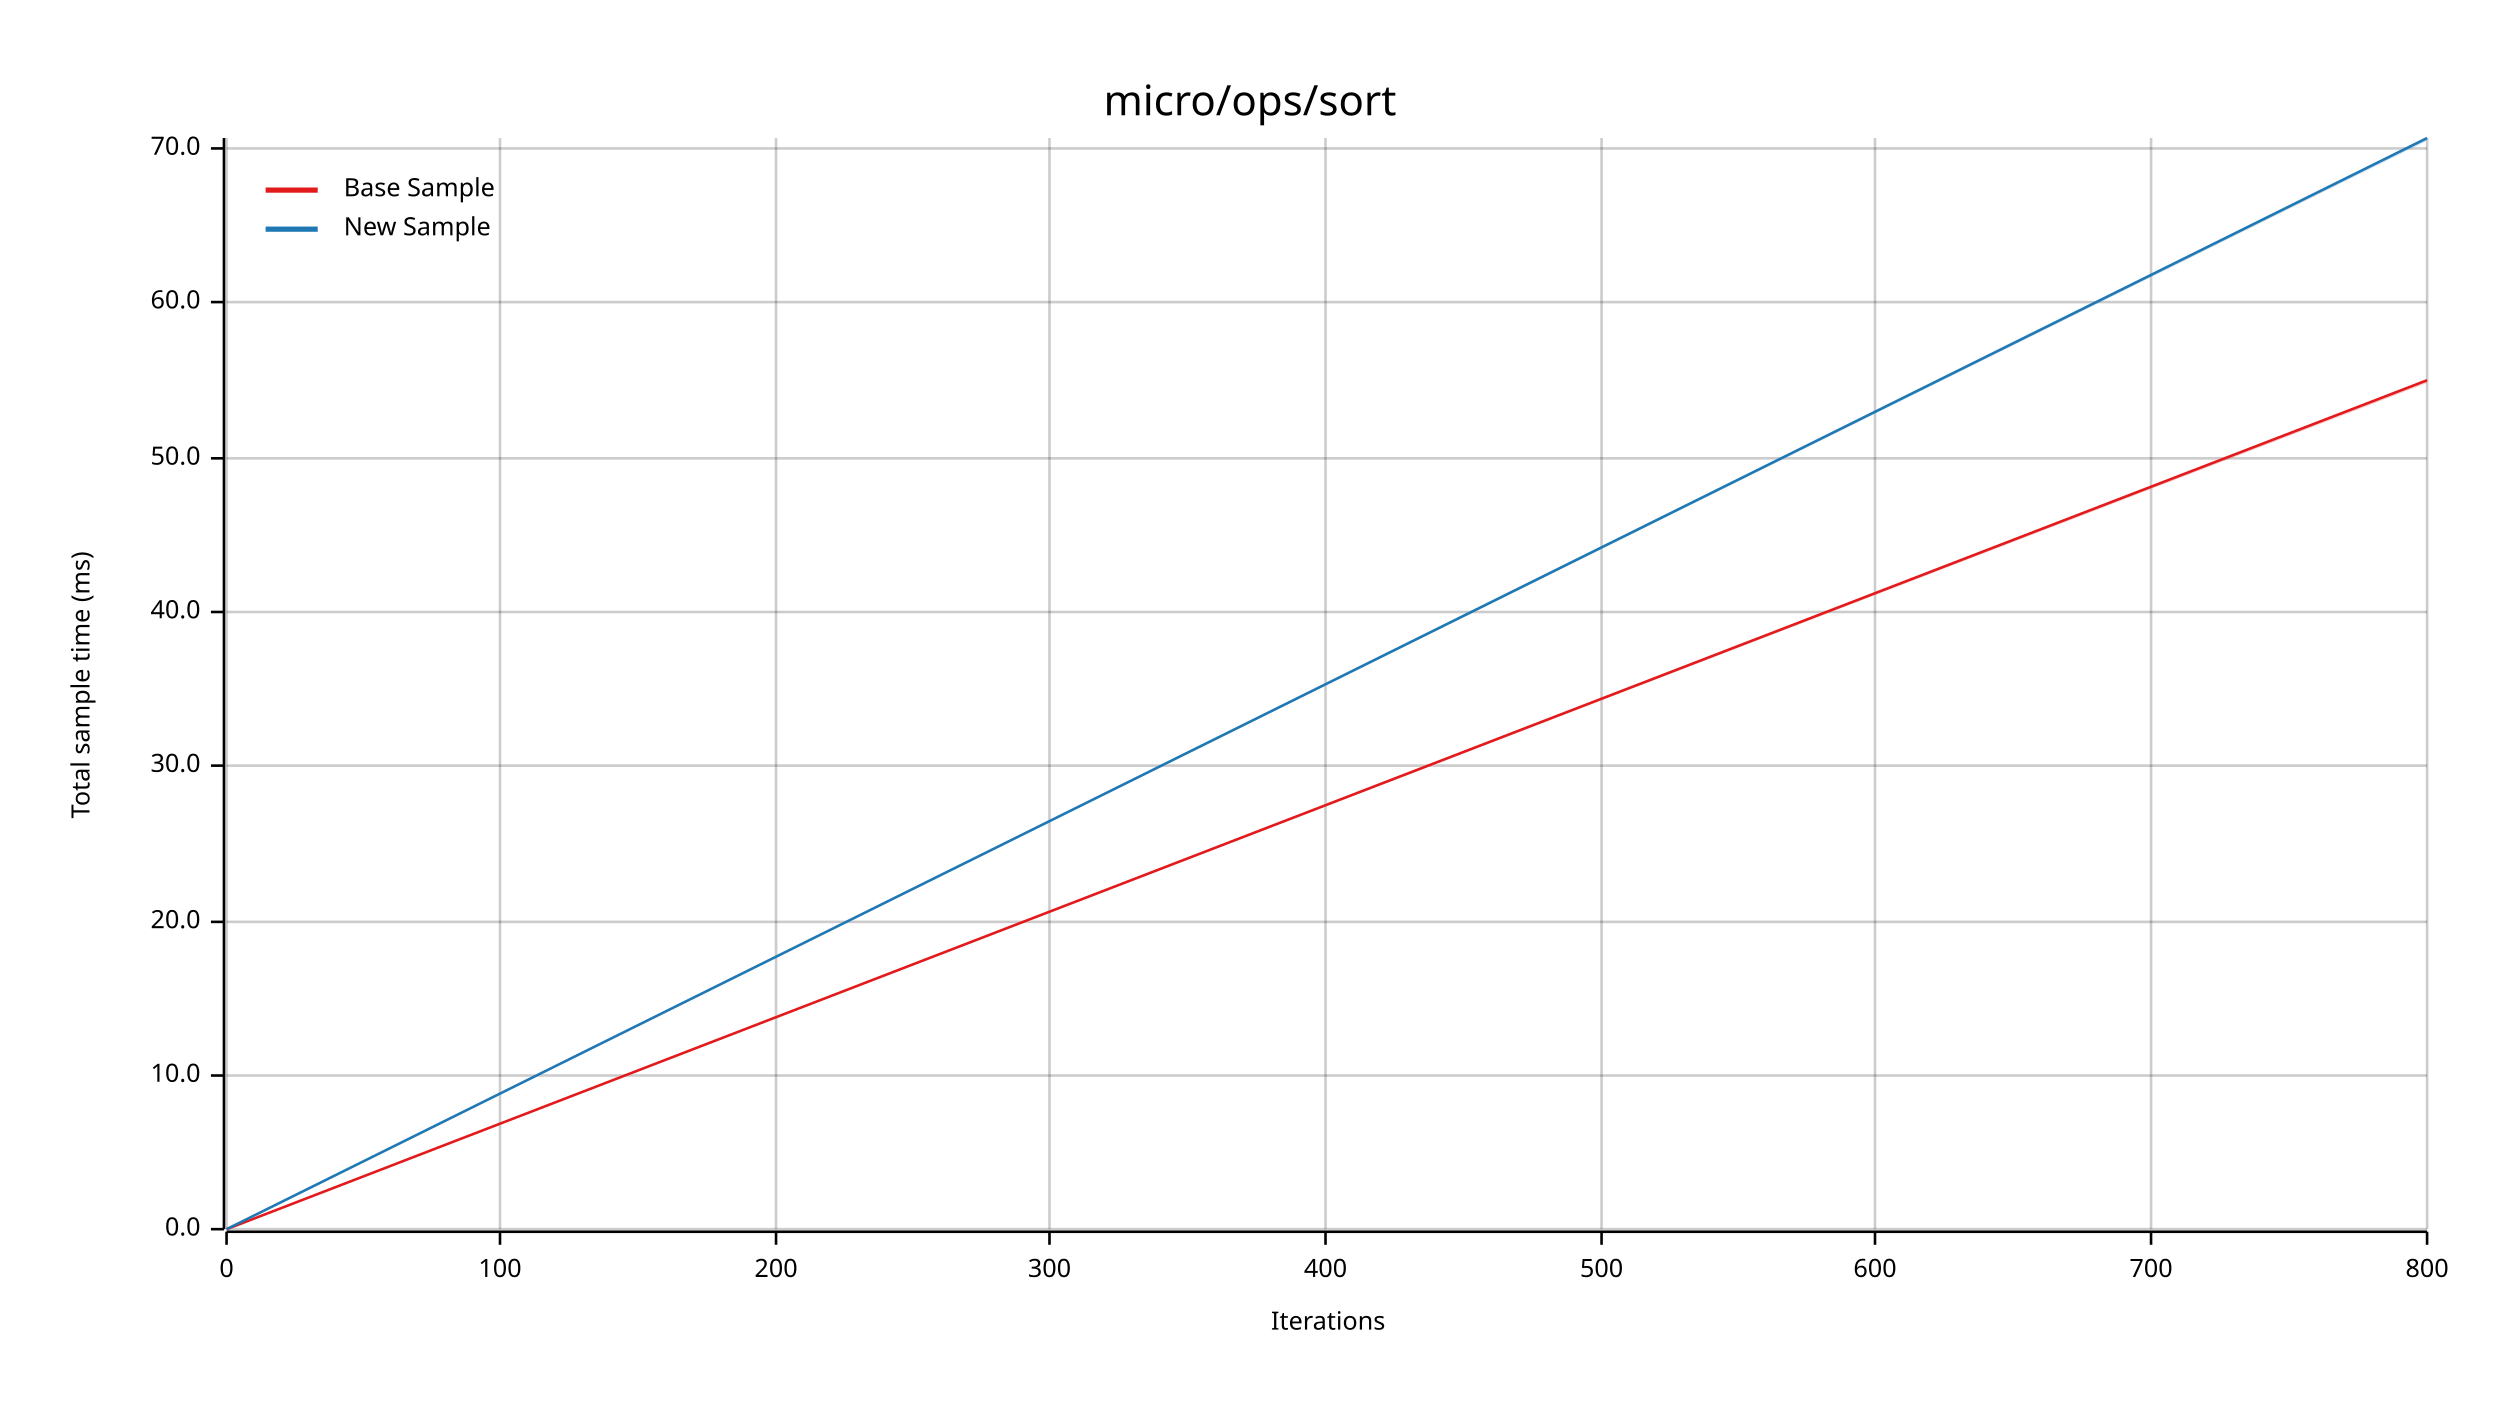
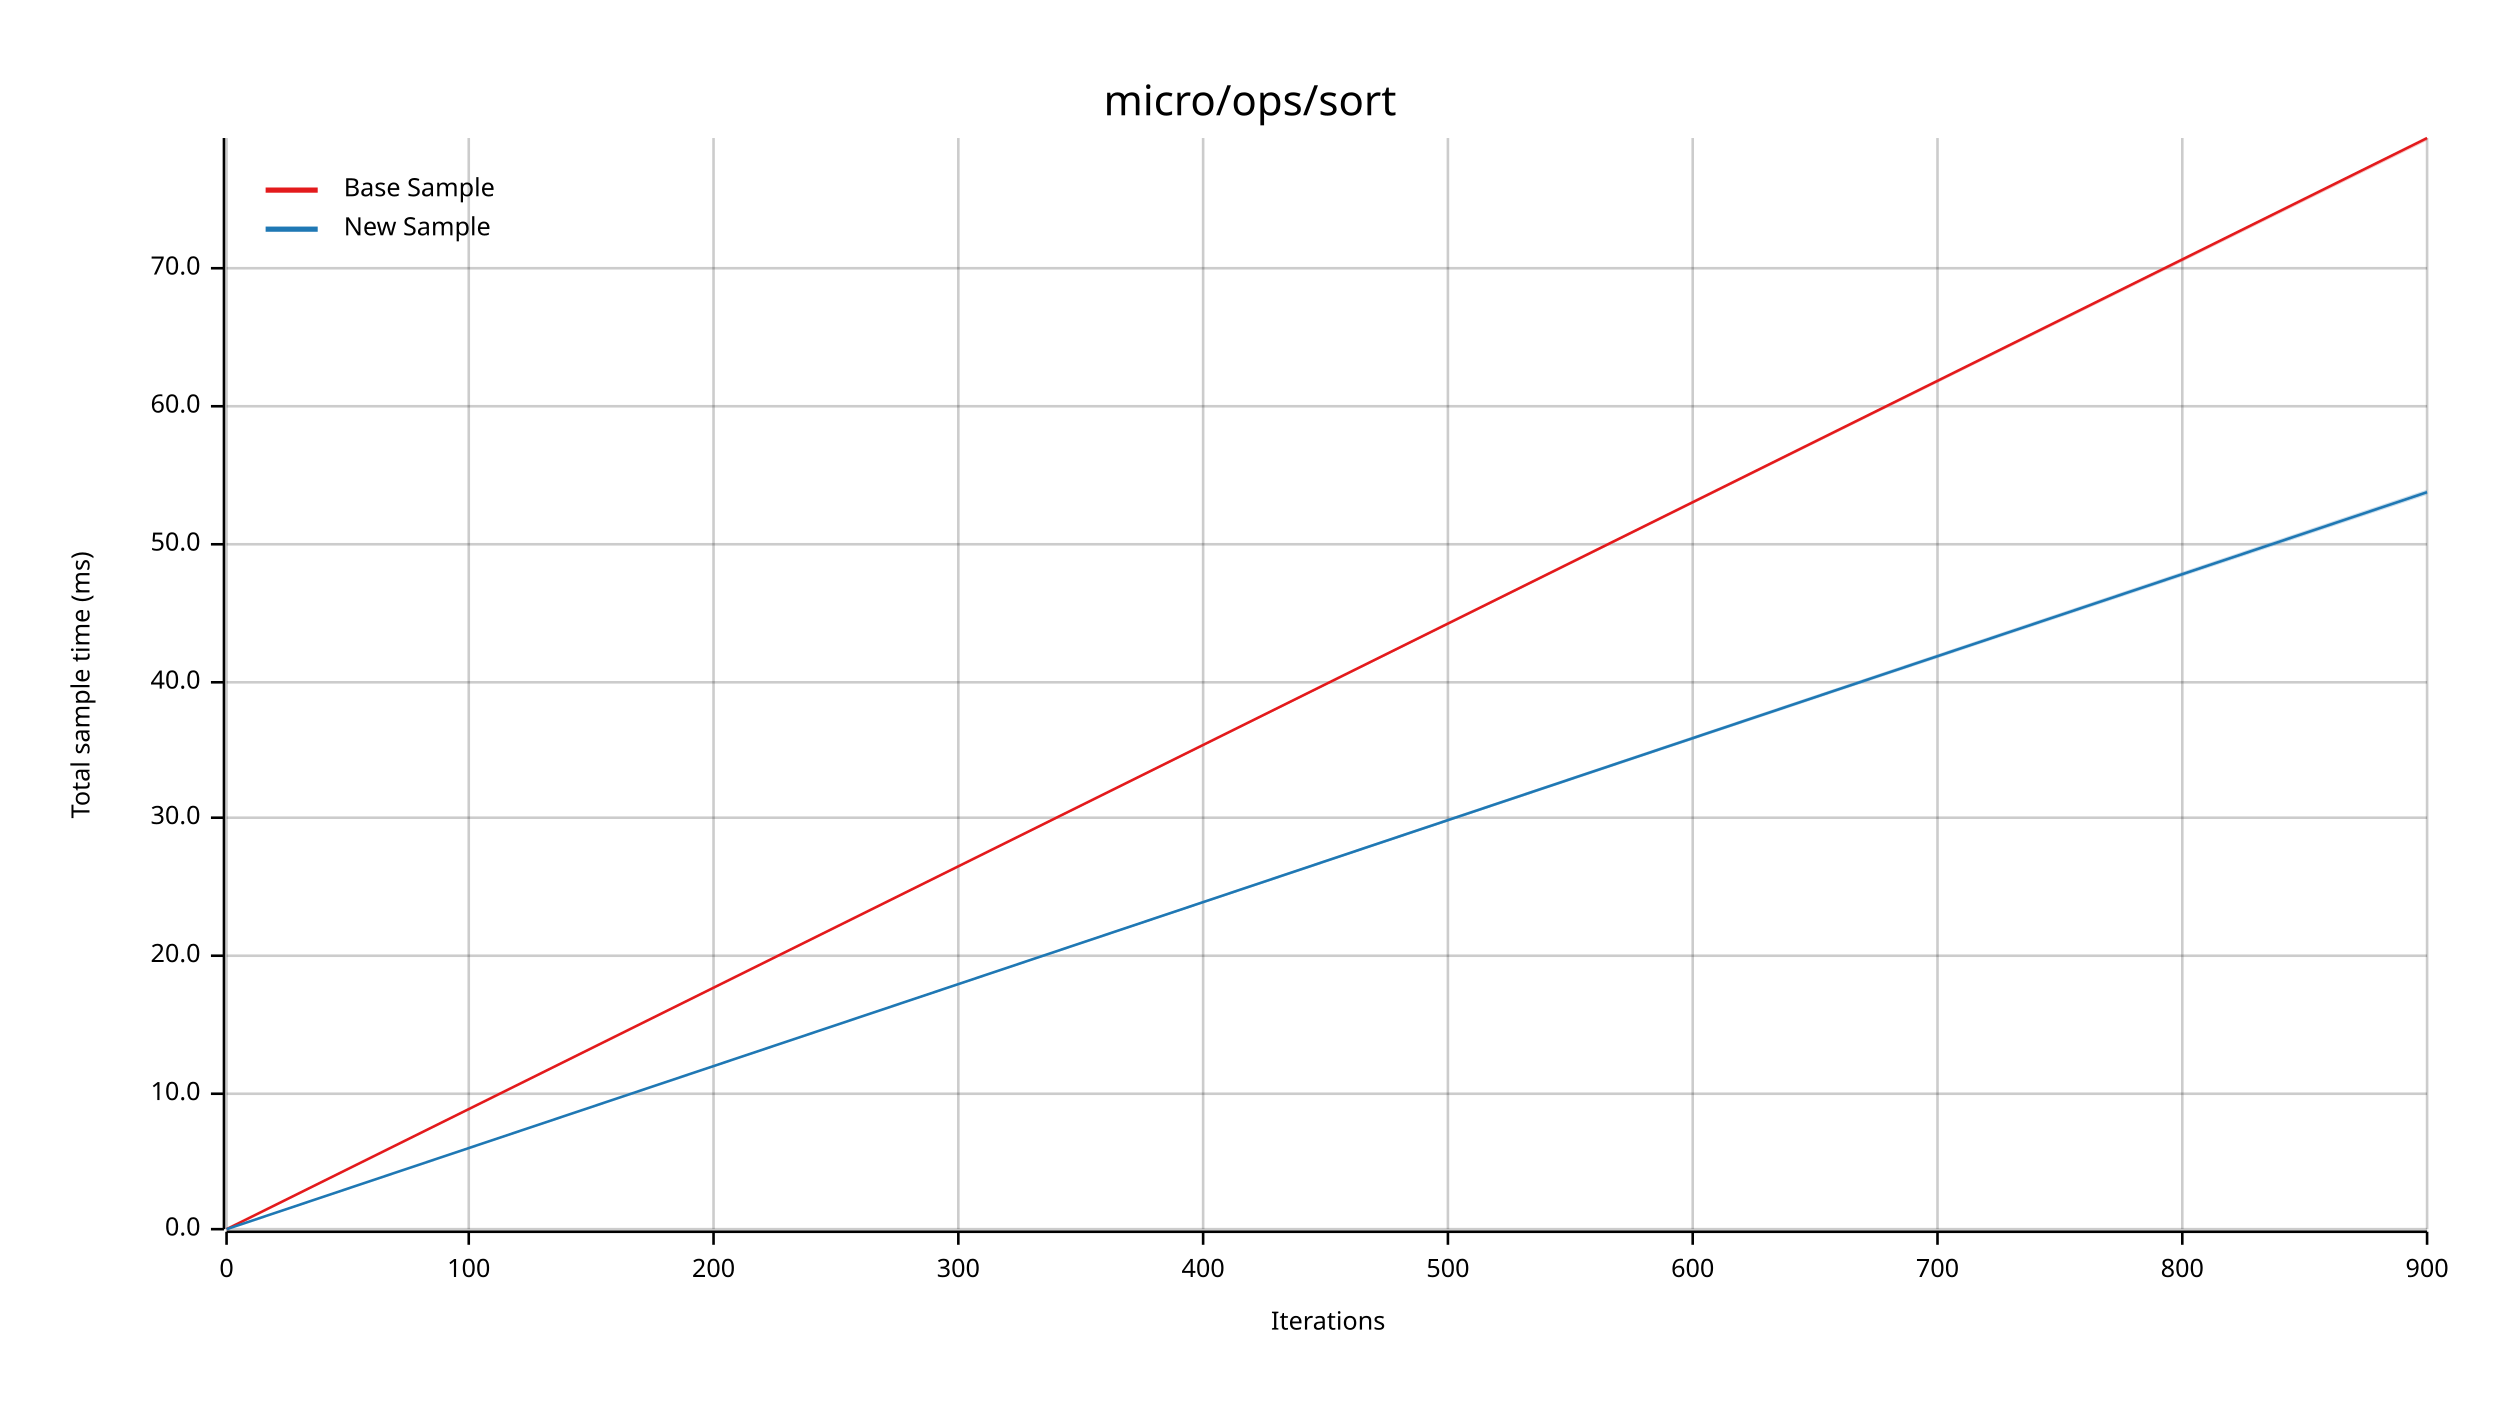
<svg xmlns="http://www.w3.org/2000/svg" width="960" height="540" viewBox="0 0 960 540">
  <text x="480" y="32" dy="0.76em" text-anchor="middle" font-family="sans-serif" font-size="16.129" opacity="1" fill="#000000">
micro/ops/sort
</text>
  <text x="27" y="263" dy="0.76em" text-anchor="middle" font-family="sans-serif" font-size="9.677" opacity="1" fill="#000000" transform="rotate(270, 27, 263)">
Total sample time (ms)
</text>
  <text x="510" y="513" dy="-0.5ex" text-anchor="middle" font-family="sans-serif" font-size="9.677" opacity="1" fill="#000000">
Iterations
</text>
  <line opacity="0.2" stroke="#000000" stroke-width="1" x1="87" y1="472" x2="87" y2="53" />
-   <line opacity="0.2" stroke="#000000" stroke-width="1" x1="192" y1="472" x2="192" y2="53" />
-   <line opacity="0.2" stroke="#000000" stroke-width="1" x1="298" y1="472" x2="298" y2="53" />
-   <line opacity="0.2" stroke="#000000" stroke-width="1" x1="403" y1="472" x2="403" y2="53" />
-   <line opacity="0.2" stroke="#000000" stroke-width="1" x1="509" y1="472" x2="509" y2="53" />
-   <line opacity="0.2" stroke="#000000" stroke-width="1" x1="615" y1="472" x2="615" y2="53" />
-   <line opacity="0.2" stroke="#000000" stroke-width="1" x1="720" y1="472" x2="720" y2="53" />
-   <line opacity="0.2" stroke="#000000" stroke-width="1" x1="826" y1="472" x2="826" y2="53" />
+   <line opacity="0.2" stroke="#000000" stroke-width="1" x1="180" y1="472" x2="180" y2="53" />
+   <line opacity="0.2" stroke="#000000" stroke-width="1" x1="274" y1="472" x2="274" y2="53" />
+   <line opacity="0.2" stroke="#000000" stroke-width="1" x1="368" y1="472" x2="368" y2="53" />
+   <line opacity="0.2" stroke="#000000" stroke-width="1" x1="462" y1="472" x2="462" y2="53" />
+   <line opacity="0.2" stroke="#000000" stroke-width="1" x1="556" y1="472" x2="556" y2="53" />
+   <line opacity="0.2" stroke="#000000" stroke-width="1" x1="650" y1="472" x2="650" y2="53" />
+   <line opacity="0.2" stroke="#000000" stroke-width="1" x1="744" y1="472" x2="744" y2="53" />
+   <line opacity="0.2" stroke="#000000" stroke-width="1" x1="838" y1="472" x2="838" y2="53" />
  <line opacity="0.2" stroke="#000000" stroke-width="1" x1="932" y1="472" x2="932" y2="53" />
  <line opacity="0.2" stroke="#000000" stroke-width="1" x1="87" y1="472" x2="932" y2="472" />
-   <line opacity="0.2" stroke="#000000" stroke-width="1" x1="87" y1="413" x2="932" y2="413" />
-   <line opacity="0.2" stroke="#000000" stroke-width="1" x1="87" y1="354" x2="932" y2="354" />
-   <line opacity="0.2" stroke="#000000" stroke-width="1" x1="87" y1="294" x2="932" y2="294" />
-   <line opacity="0.2" stroke="#000000" stroke-width="1" x1="87" y1="235" x2="932" y2="235" />
-   <line opacity="0.2" stroke="#000000" stroke-width="1" x1="87" y1="176" x2="932" y2="176" />
-   <line opacity="0.2" stroke="#000000" stroke-width="1" x1="87" y1="116" x2="932" y2="116" />
-   <line opacity="0.2" stroke="#000000" stroke-width="1" x1="87" y1="57" x2="932" y2="57" />
+   <line opacity="0.2" stroke="#000000" stroke-width="1" x1="87" y1="420" x2="932" y2="420" />
+   <line opacity="0.2" stroke="#000000" stroke-width="1" x1="87" y1="367" x2="932" y2="367" />
+   <line opacity="0.2" stroke="#000000" stroke-width="1" x1="87" y1="314" x2="932" y2="314" />
+   <line opacity="0.2" stroke="#000000" stroke-width="1" x1="87" y1="262" x2="932" y2="262" />
+   <line opacity="0.2" stroke="#000000" stroke-width="1" x1="87" y1="209" x2="932" y2="209" />
+   <line opacity="0.2" stroke="#000000" stroke-width="1" x1="87" y1="156" x2="932" y2="156" />
+   <line opacity="0.2" stroke="#000000" stroke-width="1" x1="87" y1="103" x2="932" y2="103" />
  <polyline fill="none" opacity="1" stroke="#000000" stroke-width="1" points="86,53 86,472 " />
  <text x="77" y="472" dy="0.5ex" text-anchor="end" font-family="sans-serif" font-size="9.677" opacity="1" fill="#000000">
0.0
</text>
  <polyline fill="none" opacity="1" stroke="#000000" stroke-width="1" points="81,472 86,472 " />
-   <text x="77" y="413" dy="0.5ex" text-anchor="end" font-family="sans-serif" font-size="9.677" opacity="1" fill="#000000">
+   <text x="77" y="420" dy="0.5ex" text-anchor="end" font-family="sans-serif" font-size="9.677" opacity="1" fill="#000000">
10.0
</text>
-   <polyline fill="none" opacity="1" stroke="#000000" stroke-width="1" points="81,413 86,413 " />
-   <text x="77" y="354" dy="0.5ex" text-anchor="end" font-family="sans-serif" font-size="9.677" opacity="1" fill="#000000">
+   <polyline fill="none" opacity="1" stroke="#000000" stroke-width="1" points="81,420 86,420 " />
+   <text x="77" y="367" dy="0.5ex" text-anchor="end" font-family="sans-serif" font-size="9.677" opacity="1" fill="#000000">
20.0
</text>
-   <polyline fill="none" opacity="1" stroke="#000000" stroke-width="1" points="81,354 86,354 " />
-   <text x="77" y="294" dy="0.5ex" text-anchor="end" font-family="sans-serif" font-size="9.677" opacity="1" fill="#000000">
+   <polyline fill="none" opacity="1" stroke="#000000" stroke-width="1" points="81,367 86,367 " />
+   <text x="77" y="314" dy="0.5ex" text-anchor="end" font-family="sans-serif" font-size="9.677" opacity="1" fill="#000000">
30.0
</text>
-   <polyline fill="none" opacity="1" stroke="#000000" stroke-width="1" points="81,294 86,294 " />
-   <text x="77" y="235" dy="0.5ex" text-anchor="end" font-family="sans-serif" font-size="9.677" opacity="1" fill="#000000">
+   <polyline fill="none" opacity="1" stroke="#000000" stroke-width="1" points="81,314 86,314 " />
+   <text x="77" y="262" dy="0.5ex" text-anchor="end" font-family="sans-serif" font-size="9.677" opacity="1" fill="#000000">
40.0
</text>
-   <polyline fill="none" opacity="1" stroke="#000000" stroke-width="1" points="81,235 86,235 " />
-   <text x="77" y="176" dy="0.5ex" text-anchor="end" font-family="sans-serif" font-size="9.677" opacity="1" fill="#000000">
+   <polyline fill="none" opacity="1" stroke="#000000" stroke-width="1" points="81,262 86,262 " />
+   <text x="77" y="209" dy="0.5ex" text-anchor="end" font-family="sans-serif" font-size="9.677" opacity="1" fill="#000000">
50.0
</text>
-   <polyline fill="none" opacity="1" stroke="#000000" stroke-width="1" points="81,176 86,176 " />
-   <text x="77" y="116" dy="0.5ex" text-anchor="end" font-family="sans-serif" font-size="9.677" opacity="1" fill="#000000">
+   <polyline fill="none" opacity="1" stroke="#000000" stroke-width="1" points="81,209 86,209 " />
+   <text x="77" y="156" dy="0.5ex" text-anchor="end" font-family="sans-serif" font-size="9.677" opacity="1" fill="#000000">
60.0
</text>
-   <polyline fill="none" opacity="1" stroke="#000000" stroke-width="1" points="81,116 86,116 " />
-   <text x="77" y="57" dy="0.5ex" text-anchor="end" font-family="sans-serif" font-size="9.677" opacity="1" fill="#000000">
+   <polyline fill="none" opacity="1" stroke="#000000" stroke-width="1" points="81,156 86,156 " />
+   <text x="77" y="103" dy="0.5ex" text-anchor="end" font-family="sans-serif" font-size="9.677" opacity="1" fill="#000000">
70.0
</text>
-   <polyline fill="none" opacity="1" stroke="#000000" stroke-width="1" points="81,57 86,57 " />
+   <polyline fill="none" opacity="1" stroke="#000000" stroke-width="1" points="81,103 86,103 " />
  <polyline fill="none" opacity="1" stroke="#000000" stroke-width="1" points="87,473 932,473 " />
  <text x="87" y="483" dy="0.76em" text-anchor="middle" font-family="sans-serif" font-size="9.677" opacity="1" fill="#000000">
0
</text>
  <polyline fill="none" opacity="1" stroke="#000000" stroke-width="1" points="87,473 87,478 " />
-   <text x="192" y="483" dy="0.76em" text-anchor="middle" font-family="sans-serif" font-size="9.677" opacity="1" fill="#000000">
+   <text x="180" y="483" dy="0.76em" text-anchor="middle" font-family="sans-serif" font-size="9.677" opacity="1" fill="#000000">
100
</text>
-   <polyline fill="none" opacity="1" stroke="#000000" stroke-width="1" points="192,473 192,478 " />
-   <text x="298" y="483" dy="0.76em" text-anchor="middle" font-family="sans-serif" font-size="9.677" opacity="1" fill="#000000">
+   <polyline fill="none" opacity="1" stroke="#000000" stroke-width="1" points="180,473 180,478 " />
+   <text x="274" y="483" dy="0.76em" text-anchor="middle" font-family="sans-serif" font-size="9.677" opacity="1" fill="#000000">
200
</text>
-   <polyline fill="none" opacity="1" stroke="#000000" stroke-width="1" points="298,473 298,478 " />
-   <text x="403" y="483" dy="0.76em" text-anchor="middle" font-family="sans-serif" font-size="9.677" opacity="1" fill="#000000">
+   <polyline fill="none" opacity="1" stroke="#000000" stroke-width="1" points="274,473 274,478 " />
+   <text x="368" y="483" dy="0.76em" text-anchor="middle" font-family="sans-serif" font-size="9.677" opacity="1" fill="#000000">
300
</text>
-   <polyline fill="none" opacity="1" stroke="#000000" stroke-width="1" points="403,473 403,478 " />
-   <text x="509" y="483" dy="0.76em" text-anchor="middle" font-family="sans-serif" font-size="9.677" opacity="1" fill="#000000">
+   <polyline fill="none" opacity="1" stroke="#000000" stroke-width="1" points="368,473 368,478 " />
+   <text x="462" y="483" dy="0.76em" text-anchor="middle" font-family="sans-serif" font-size="9.677" opacity="1" fill="#000000">
400
</text>
-   <polyline fill="none" opacity="1" stroke="#000000" stroke-width="1" points="509,473 509,478 " />
-   <text x="615" y="483" dy="0.76em" text-anchor="middle" font-family="sans-serif" font-size="9.677" opacity="1" fill="#000000">
+   <polyline fill="none" opacity="1" stroke="#000000" stroke-width="1" points="462,473 462,478 " />
+   <text x="556" y="483" dy="0.76em" text-anchor="middle" font-family="sans-serif" font-size="9.677" opacity="1" fill="#000000">
500
</text>
-   <polyline fill="none" opacity="1" stroke="#000000" stroke-width="1" points="615,473 615,478 " />
-   <text x="720" y="483" dy="0.76em" text-anchor="middle" font-family="sans-serif" font-size="9.677" opacity="1" fill="#000000">
+   <polyline fill="none" opacity="1" stroke="#000000" stroke-width="1" points="556,473 556,478 " />
+   <text x="650" y="483" dy="0.76em" text-anchor="middle" font-family="sans-serif" font-size="9.677" opacity="1" fill="#000000">
600
</text>
-   <polyline fill="none" opacity="1" stroke="#000000" stroke-width="1" points="720,473 720,478 " />
-   <text x="826" y="483" dy="0.76em" text-anchor="middle" font-family="sans-serif" font-size="9.677" opacity="1" fill="#000000">
+   <polyline fill="none" opacity="1" stroke="#000000" stroke-width="1" points="650,473 650,478 " />
+   <text x="744" y="483" dy="0.76em" text-anchor="middle" font-family="sans-serif" font-size="9.677" opacity="1" fill="#000000">
700
</text>
-   <polyline fill="none" opacity="1" stroke="#000000" stroke-width="1" points="826,473 826,478 " />
-   <text x="932" y="483" dy="0.76em" text-anchor="middle" font-family="sans-serif" font-size="9.677" opacity="1" fill="#000000">
+   <polyline fill="none" opacity="1" stroke="#000000" stroke-width="1" points="744,473 744,478 " />
+   <text x="838" y="483" dy="0.76em" text-anchor="middle" font-family="sans-serif" font-size="9.677" opacity="1" fill="#000000">
800
</text>
+   <polyline fill="none" opacity="1" stroke="#000000" stroke-width="1" points="838,473 838,478 " />
+   <text x="932" y="483" dy="0.76em" text-anchor="middle" font-family="sans-serif" font-size="9.677" opacity="1" fill="#000000">
+ 900
+ </text>
  <polyline fill="none" opacity="1" stroke="#000000" stroke-width="1" points="932,473 932,478 " />
-   <polyline fill="none" opacity="1" stroke="#E31A1C" stroke-width="1" points="87,472 932,146 " />
-   <polygon opacity="0.25" fill="#E31A1C" points="87,472 932,147 932,146 " />
-   <polyline fill="none" opacity="1" stroke="#1F78B4" stroke-width="1" points="87,472 932,53 " />
-   <polygon opacity="0.25" fill="#1F78B4" points="87,472 932,54 932,53 " />
+   <polyline fill="none" opacity="1" stroke="#E31A1C" stroke-width="1" points="87,472 932,53 " />
+   <polygon opacity="0.25" fill="#E31A1C" points="87,472 932,54 932,53 " />
+   <polyline fill="none" opacity="1" stroke="#1F78B4" stroke-width="1" points="87,472 932,189 " />
+   <polygon opacity="0.25" fill="#1F78B4" points="87,472 932,190 932,188 " />
  <text x="132" y="68" dy="0.76em" text-anchor="start" font-family="sans-serif" font-size="9.677" opacity="1" fill="#000000">
Base Sample
</text>
  <text x="132" y="83" dy="0.76em" text-anchor="start" font-family="sans-serif" font-size="9.677" opacity="1" fill="#000000">
New Sample
</text>
  <polyline fill="none" opacity="1" stroke="#E31A1C" stroke-width="2" points="102,73 122,73 " />
  <polyline fill="none" opacity="1" stroke="#1F78B4" stroke-width="2" points="102,88 122,88 " />
</svg>
